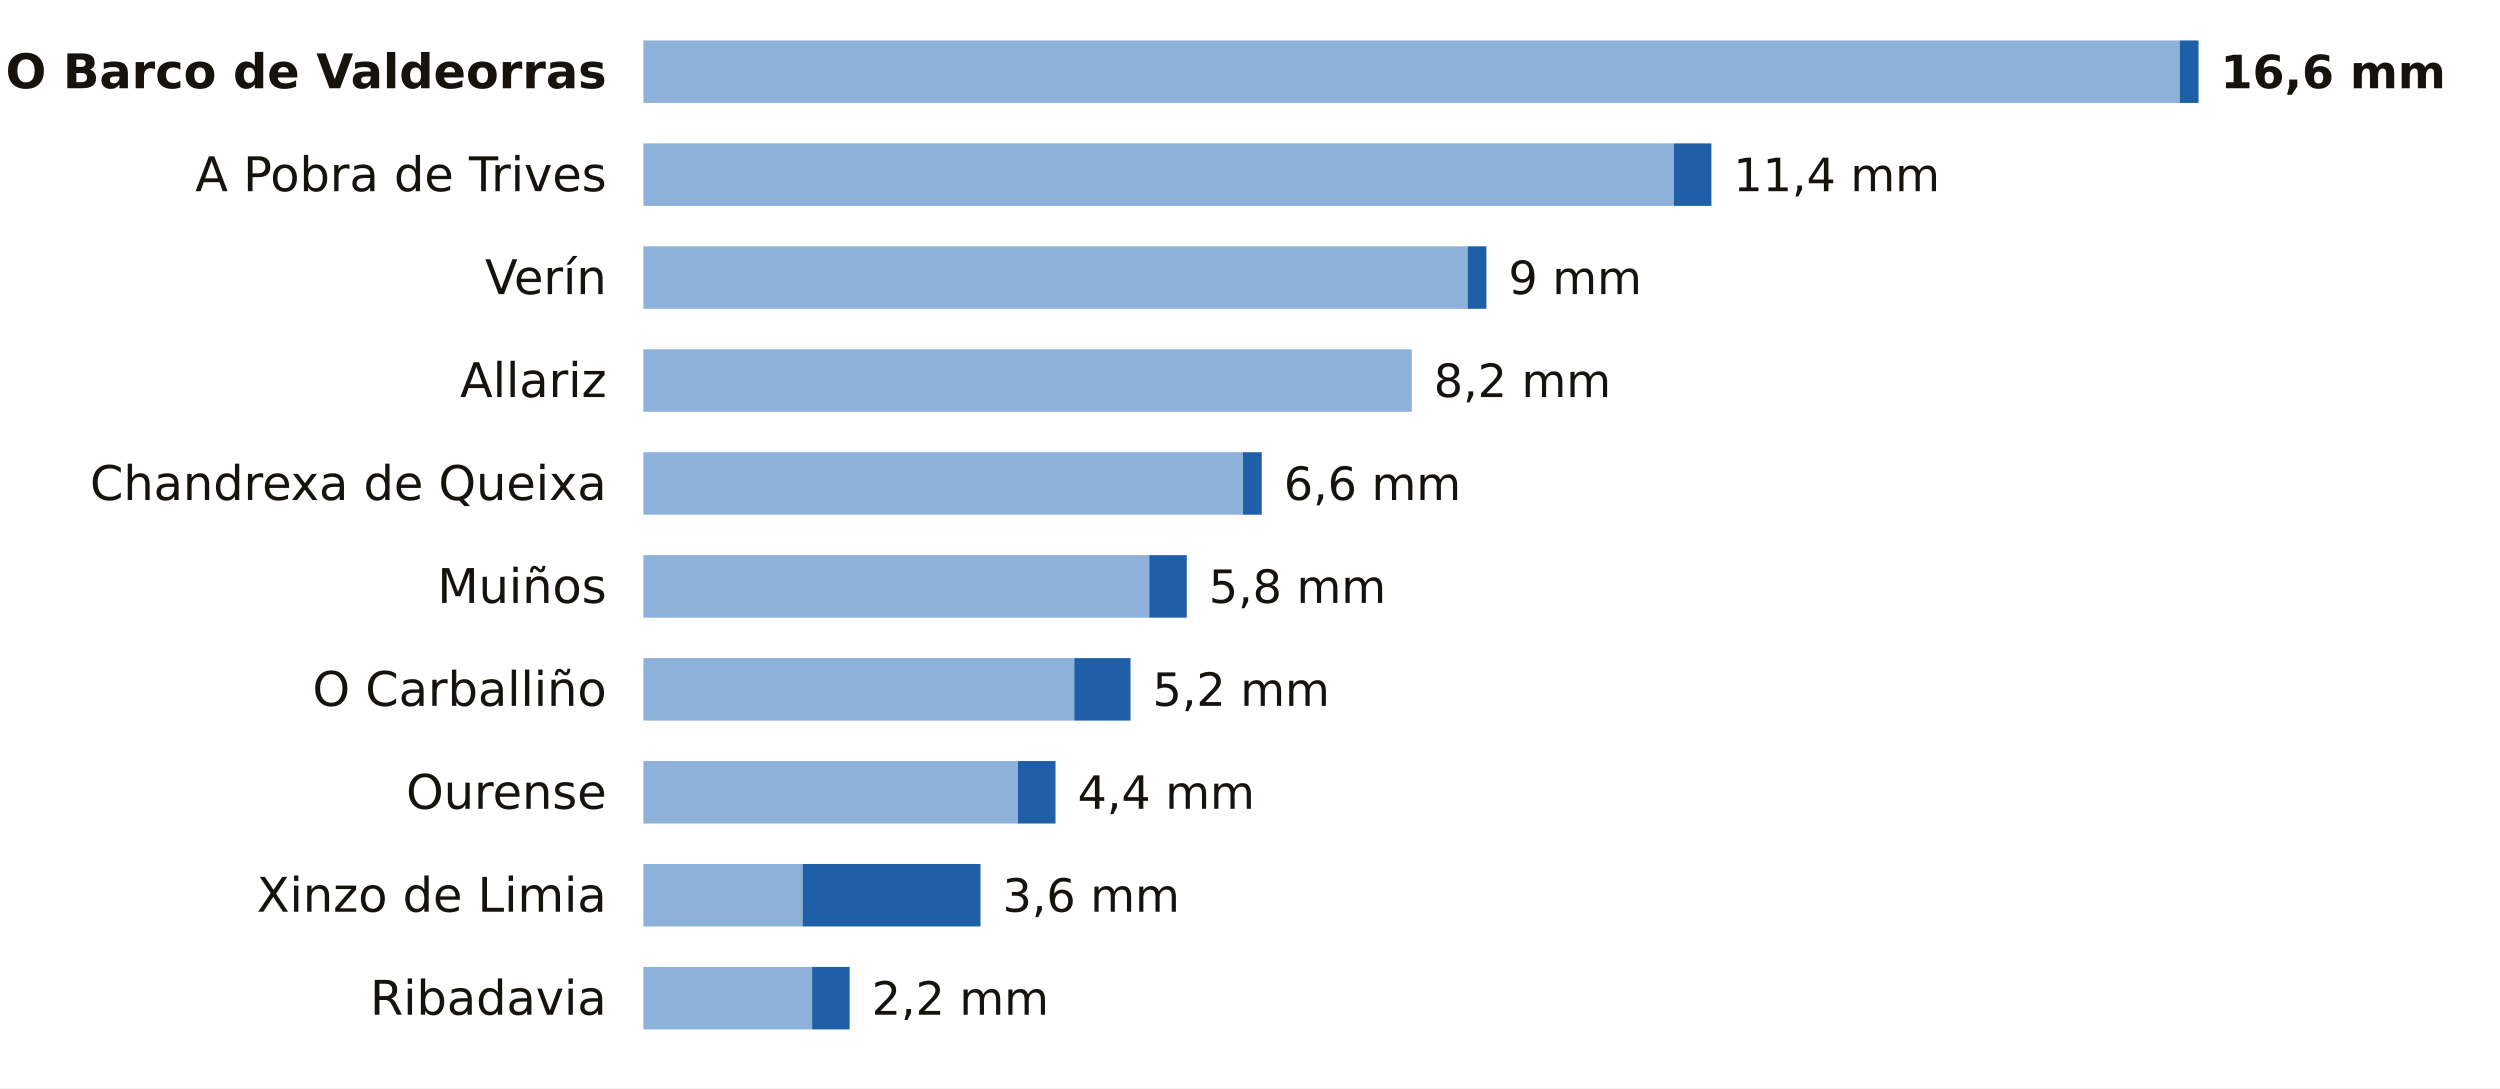
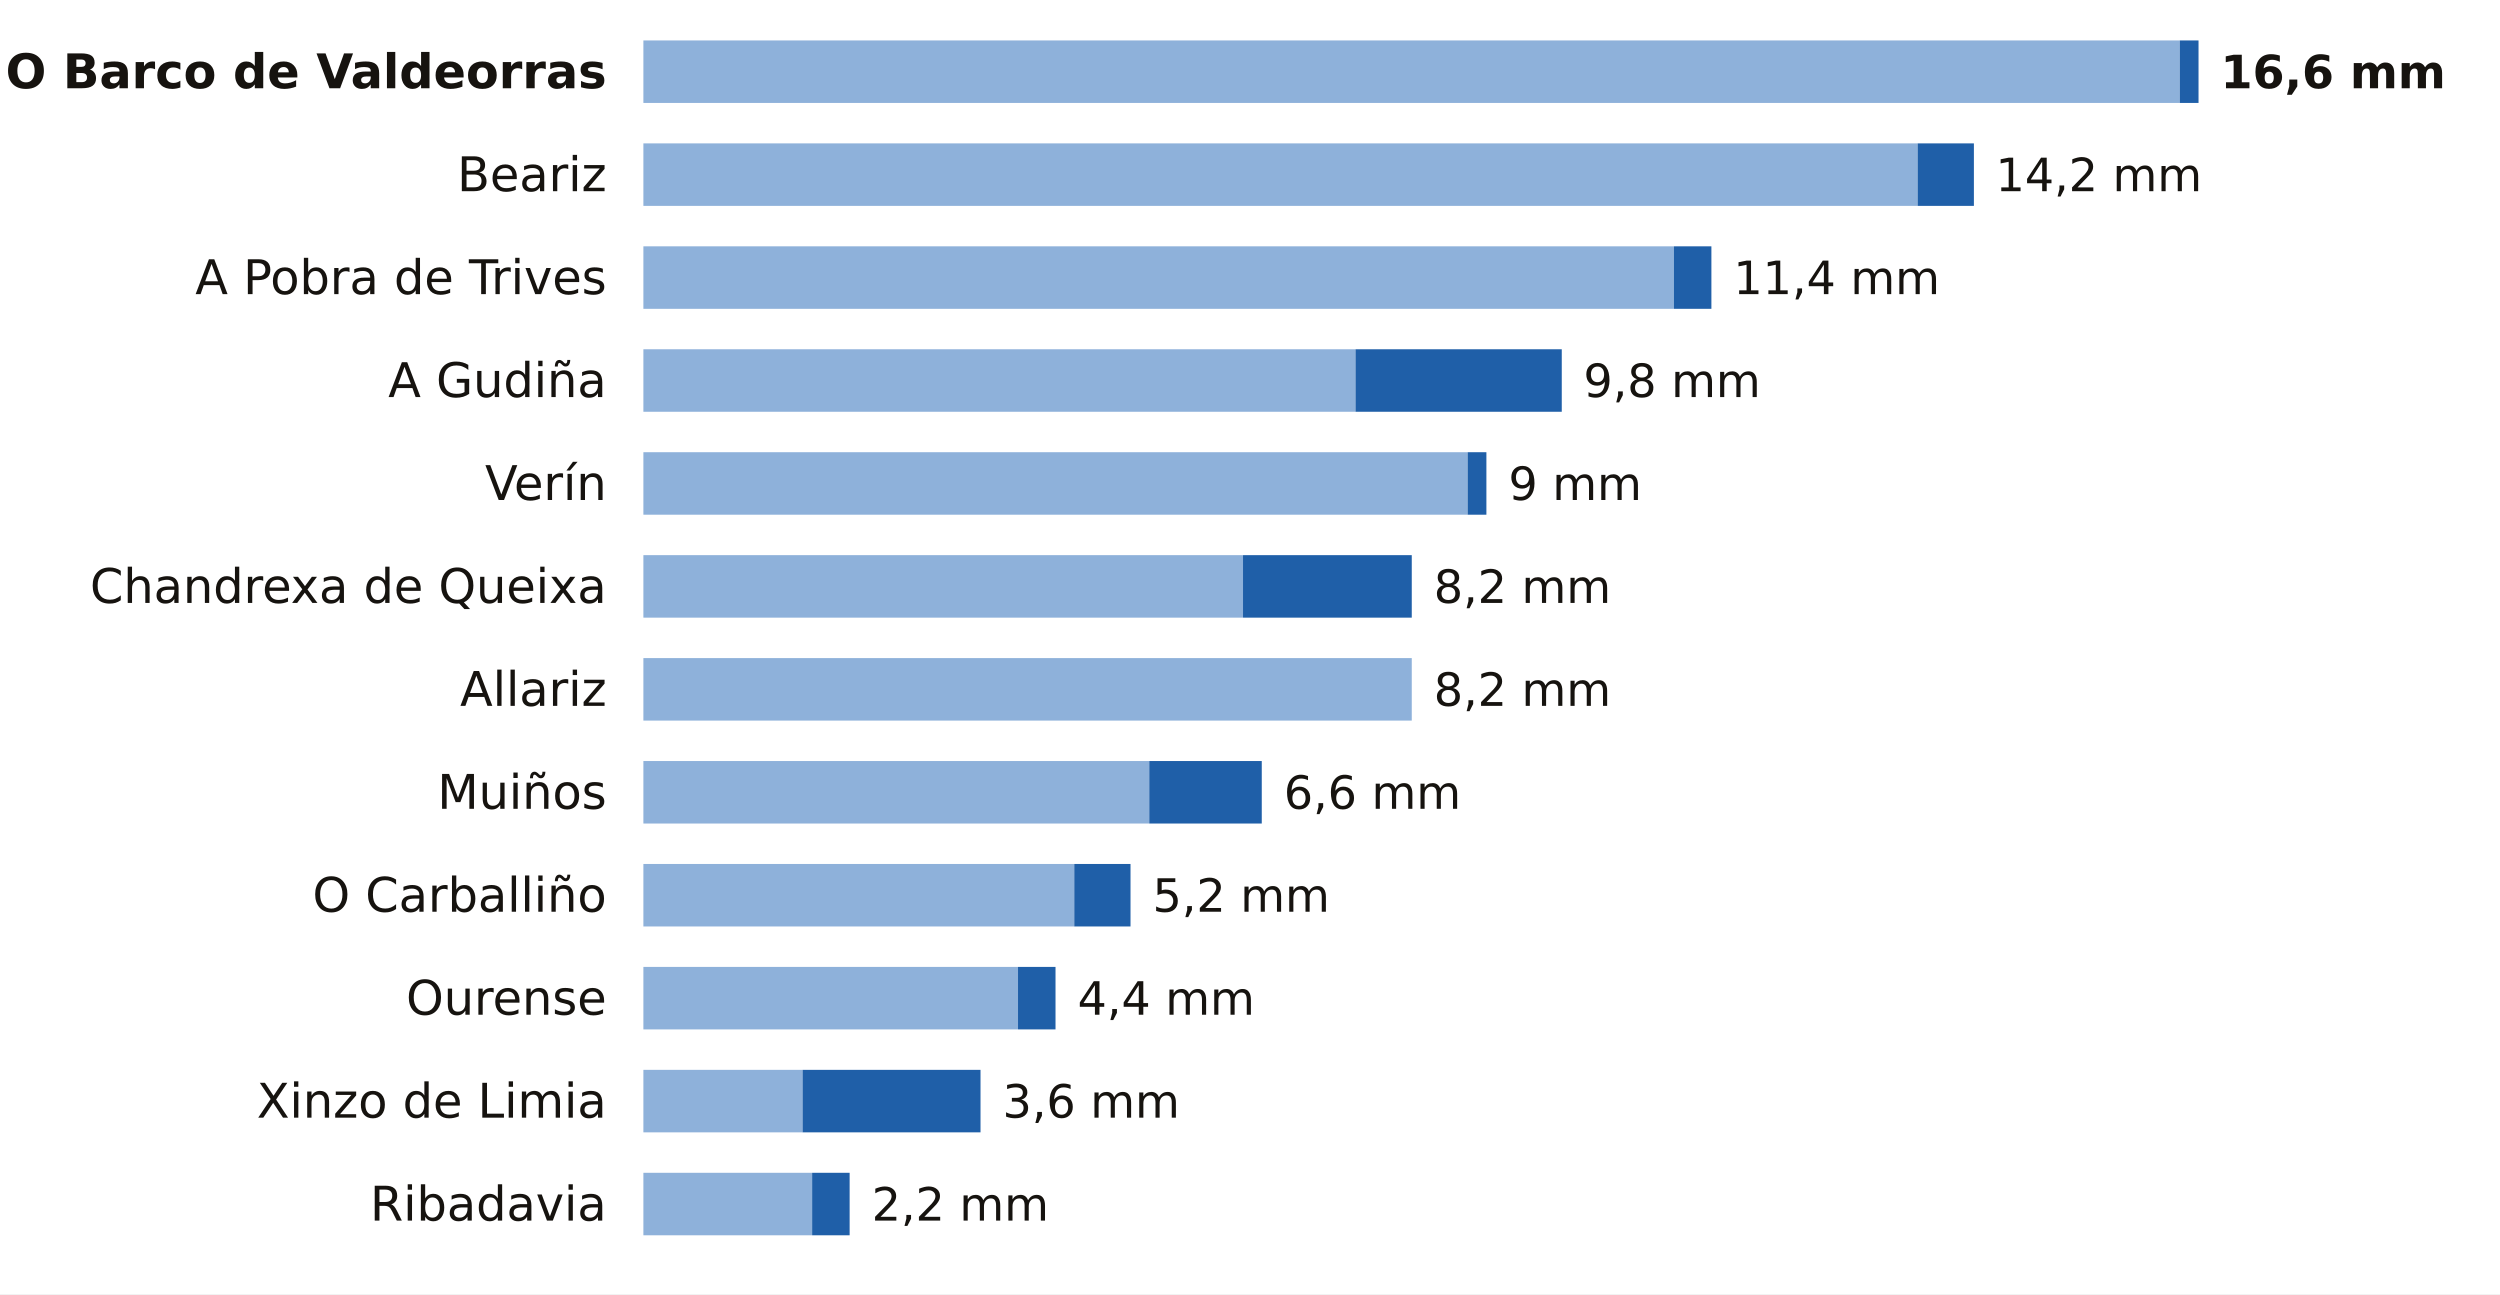
- <svg xmlns="http://www.w3.org/2000/svg" viewBox="0 0 680 296" width="680" height="296" role="img" aria-label="La lluvia de los últimos 7 días en las estaciones de AEMET de Ourense">
-   <rect width="680" height="296" fill="#FFFFFF" />
+ <svg xmlns="http://www.w3.org/2000/svg" viewBox="0 0 680 352" width="680" height="352" role="img" aria-label="La lluvia de los últimos 7 días en las estaciones de AEMET de Ourense">
+   <rect width="680" height="352" fill="#FFFFFF" />
  <text x="165.0" y="24.0" font-size="13" fill="#16130F" text-anchor="end" font-weight="600" font-family="Public Sans, DejaVu Sans, Arial, sans-serif">O Barco de Valdeorras</text>
  <rect x="175" y="11" width="417.9" height="17" fill="#8EB1DA" />
  <rect x="592.9" y="11" width="5.1" height="17" fill="#1F5FA8" />
  <text x="604.0" y="24.0" font-size="12.5" fill="#16130F" text-anchor="start" font-weight="700" font-family="Public Sans, DejaVu Sans, Arial, sans-serif">16,6 mm</text>
-   <text x="165.0" y="52.0" font-size="13" fill="#16130F" text-anchor="end" font-weight="400" font-family="Public Sans, DejaVu Sans, Arial, sans-serif">A Pobra de Trives</text>
-   <rect x="175" y="39" width="280.3" height="17" fill="#8EB1DA" />
-   <rect x="455.3" y="39" width="10.2" height="17" fill="#1F5FA8" />
-   <text x="471.5" y="52.0" font-size="12.5" fill="#16130F" text-anchor="start" font-weight="500" font-family="Public Sans, DejaVu Sans, Arial, sans-serif">11,4 mm</text>
-   <text x="165.0" y="80.0" font-size="13" fill="#16130F" text-anchor="end" font-weight="400" font-family="Public Sans, DejaVu Sans, Arial, sans-serif">Verín</text>
-   <rect x="175" y="67" width="224.2" height="17" fill="#8EB1DA" />
-   <rect x="399.2" y="67" width="5.1" height="17" fill="#1F5FA8" />
-   <text x="410.3" y="80.0" font-size="12.5" fill="#16130F" text-anchor="start" font-weight="500" font-family="Public Sans, DejaVu Sans, Arial, sans-serif">9 mm</text>
-   <text x="165.0" y="108.0" font-size="13" fill="#16130F" text-anchor="end" font-weight="400" font-family="Public Sans, DejaVu Sans, Arial, sans-serif">Allariz</text>
-   <rect x="175" y="95" width="209.0" height="17" fill="#8EB1DA" />
-   <text x="390.0" y="108.0" font-size="12.5" fill="#16130F" text-anchor="start" font-weight="500" font-family="Public Sans, DejaVu Sans, Arial, sans-serif">8,2 mm</text>
-   <text x="165.0" y="136.0" font-size="13" fill="#16130F" text-anchor="end" font-weight="400" font-family="Public Sans, DejaVu Sans, Arial, sans-serif">Chandrexa de Queixa</text>
-   <rect x="175" y="123" width="163.1" height="17" fill="#8EB1DA" />
-   <rect x="338.1" y="123" width="5.1" height="17" fill="#1F5FA8" />
-   <text x="349.2" y="136.0" font-size="12.5" fill="#16130F" text-anchor="start" font-weight="500" font-family="Public Sans, DejaVu Sans, Arial, sans-serif">6,6 mm</text>
-   <text x="165.0" y="164.0" font-size="13" fill="#16130F" text-anchor="end" font-weight="400" font-family="Public Sans, DejaVu Sans, Arial, sans-serif">Muiños</text>
-   <rect x="175" y="151" width="137.6" height="17" fill="#8EB1DA" />
-   <rect x="312.6" y="151" width="10.2" height="17" fill="#1F5FA8" />
-   <text x="328.8" y="164.0" font-size="12.5" fill="#16130F" text-anchor="start" font-weight="500" font-family="Public Sans, DejaVu Sans, Arial, sans-serif">5,8 mm</text>
-   <text x="165.0" y="192.0" font-size="13" fill="#16130F" text-anchor="end" font-weight="400" font-family="Public Sans, DejaVu Sans, Arial, sans-serif">O Carballiño</text>
-   <rect x="175" y="179" width="117.2" height="17" fill="#8EB1DA" />
-   <rect x="292.2" y="179" width="15.3" height="17" fill="#1F5FA8" />
-   <text x="313.5" y="192.0" font-size="12.5" fill="#16130F" text-anchor="start" font-weight="500" font-family="Public Sans, DejaVu Sans, Arial, sans-serif">5,2 mm</text>
-   <text x="165.0" y="220.0" font-size="13" fill="#16130F" text-anchor="end" font-weight="400" font-family="Public Sans, DejaVu Sans, Arial, sans-serif">Ourense</text>
-   <rect x="175" y="207" width="101.9" height="17" fill="#8EB1DA" />
-   <rect x="276.9" y="207" width="10.2" height="17" fill="#1F5FA8" />
-   <text x="293.1" y="220.0" font-size="12.5" fill="#16130F" text-anchor="start" font-weight="500" font-family="Public Sans, DejaVu Sans, Arial, sans-serif">4,4 mm</text>
-   <text x="165.0" y="248.0" font-size="13" fill="#16130F" text-anchor="end" font-weight="400" font-family="Public Sans, DejaVu Sans, Arial, sans-serif">Xinzo de Limia</text>
-   <rect x="175" y="235" width="43.3" height="17" fill="#8EB1DA" />
-   <rect x="218.3" y="235" width="48.4" height="17" fill="#1F5FA8" />
-   <text x="272.7" y="248.0" font-size="12.5" fill="#16130F" text-anchor="start" font-weight="500" font-family="Public Sans, DejaVu Sans, Arial, sans-serif">3,6 mm</text>
-   <text x="165.0" y="276.0" font-size="13" fill="#16130F" text-anchor="end" font-weight="400" font-family="Public Sans, DejaVu Sans, Arial, sans-serif">Ribadavia</text>
-   <rect x="175" y="263" width="45.9" height="17" fill="#8EB1DA" />
-   <rect x="220.9" y="263" width="10.2" height="17" fill="#1F5FA8" />
-   <text x="237.1" y="276.0" font-size="12.5" fill="#16130F" text-anchor="start" font-weight="500" font-family="Public Sans, DejaVu Sans, Arial, sans-serif">2,2 mm</text>
+   <text x="165.0" y="52.0" font-size="13" fill="#16130F" text-anchor="end" font-weight="400" font-family="Public Sans, DejaVu Sans, Arial, sans-serif">Beariz</text>
+   <rect x="175" y="39" width="346.6" height="17" fill="#8EB1DA" />
+   <rect x="521.6" y="39" width="15.3" height="17" fill="#1F5FA8" />
+   <text x="542.8" y="52.0" font-size="12.5" fill="#16130F" text-anchor="start" font-weight="500" font-family="Public Sans, DejaVu Sans, Arial, sans-serif">14,2 mm</text>
+   <text x="165.0" y="80.0" font-size="13" fill="#16130F" text-anchor="end" font-weight="400" font-family="Public Sans, DejaVu Sans, Arial, sans-serif">A Pobra de Trives</text>
+   <rect x="175" y="67" width="280.3" height="17" fill="#8EB1DA" />
+   <rect x="455.3" y="67" width="10.2" height="17" fill="#1F5FA8" />
+   <text x="471.5" y="80.0" font-size="12.5" fill="#16130F" text-anchor="start" font-weight="500" font-family="Public Sans, DejaVu Sans, Arial, sans-serif">11,4 mm</text>
+   <text x="165.0" y="108.0" font-size="13" fill="#16130F" text-anchor="end" font-weight="400" font-family="Public Sans, DejaVu Sans, Arial, sans-serif">A Gudiña</text>
+   <rect x="175" y="95" width="193.7" height="17" fill="#8EB1DA" />
+   <rect x="368.7" y="95" width="56.1" height="17" fill="#1F5FA8" />
+   <text x="430.7" y="108.0" font-size="12.5" fill="#16130F" text-anchor="start" font-weight="500" font-family="Public Sans, DejaVu Sans, Arial, sans-serif">9,8 mm</text>
+   <text x="165.0" y="136.0" font-size="13" fill="#16130F" text-anchor="end" font-weight="400" font-family="Public Sans, DejaVu Sans, Arial, sans-serif">Verín</text>
+   <rect x="175" y="123" width="224.2" height="17" fill="#8EB1DA" />
+   <rect x="399.2" y="123" width="5.1" height="17" fill="#1F5FA8" />
+   <text x="410.3" y="136.0" font-size="12.5" fill="#16130F" text-anchor="start" font-weight="500" font-family="Public Sans, DejaVu Sans, Arial, sans-serif">9 mm</text>
+   <text x="165.0" y="164.0" font-size="13" fill="#16130F" text-anchor="end" font-weight="400" font-family="Public Sans, DejaVu Sans, Arial, sans-serif">Chandrexa de Queixa</text>
+   <rect x="175" y="151" width="163.1" height="17" fill="#8EB1DA" />
+   <rect x="338.1" y="151" width="45.9" height="17" fill="#1F5FA8" />
+   <text x="390.0" y="164.0" font-size="12.5" fill="#16130F" text-anchor="start" font-weight="500" font-family="Public Sans, DejaVu Sans, Arial, sans-serif">8,2 mm</text>
+   <text x="165.0" y="192.0" font-size="13" fill="#16130F" text-anchor="end" font-weight="400" font-family="Public Sans, DejaVu Sans, Arial, sans-serif">Allariz</text>
+   <rect x="175" y="179" width="209.0" height="17" fill="#8EB1DA" />
+   <text x="390.0" y="192.0" font-size="12.5" fill="#16130F" text-anchor="start" font-weight="500" font-family="Public Sans, DejaVu Sans, Arial, sans-serif">8,2 mm</text>
+   <text x="165.0" y="220.0" font-size="13" fill="#16130F" text-anchor="end" font-weight="400" font-family="Public Sans, DejaVu Sans, Arial, sans-serif">Muiños</text>
+   <rect x="175" y="207" width="137.6" height="17" fill="#8EB1DA" />
+   <rect x="312.6" y="207" width="30.6" height="17" fill="#1F5FA8" />
+   <text x="349.2" y="220.0" font-size="12.5" fill="#16130F" text-anchor="start" font-weight="500" font-family="Public Sans, DejaVu Sans, Arial, sans-serif">6,6 mm</text>
+   <text x="165.0" y="248.0" font-size="13" fill="#16130F" text-anchor="end" font-weight="400" font-family="Public Sans, DejaVu Sans, Arial, sans-serif">O Carballiño</text>
+   <rect x="175" y="235" width="117.2" height="17" fill="#8EB1DA" />
+   <rect x="292.2" y="235" width="15.3" height="17" fill="#1F5FA8" />
+   <text x="313.5" y="248.0" font-size="12.5" fill="#16130F" text-anchor="start" font-weight="500" font-family="Public Sans, DejaVu Sans, Arial, sans-serif">5,2 mm</text>
+   <text x="165.0" y="276.0" font-size="13" fill="#16130F" text-anchor="end" font-weight="400" font-family="Public Sans, DejaVu Sans, Arial, sans-serif">Ourense</text>
+   <rect x="175" y="263" width="101.9" height="17" fill="#8EB1DA" />
+   <rect x="276.9" y="263" width="10.2" height="17" fill="#1F5FA8" />
+   <text x="293.1" y="276.0" font-size="12.5" fill="#16130F" text-anchor="start" font-weight="500" font-family="Public Sans, DejaVu Sans, Arial, sans-serif">4,4 mm</text>
+   <text x="165.0" y="304.0" font-size="13" fill="#16130F" text-anchor="end" font-weight="400" font-family="Public Sans, DejaVu Sans, Arial, sans-serif">Xinzo de Limia</text>
+   <rect x="175" y="291" width="43.3" height="17" fill="#8EB1DA" />
+   <rect x="218.3" y="291" width="48.4" height="17" fill="#1F5FA8" />
+   <text x="272.7" y="304.0" font-size="12.5" fill="#16130F" text-anchor="start" font-weight="500" font-family="Public Sans, DejaVu Sans, Arial, sans-serif">3,6 mm</text>
+   <text x="165.0" y="332.0" font-size="13" fill="#16130F" text-anchor="end" font-weight="400" font-family="Public Sans, DejaVu Sans, Arial, sans-serif">Ribadavia</text>
+   <rect x="175" y="319" width="45.9" height="17" fill="#8EB1DA" />
+   <rect x="220.9" y="319" width="10.2" height="17" fill="#1F5FA8" />
+   <text x="237.1" y="332.0" font-size="12.5" fill="#16130F" text-anchor="start" font-weight="500" font-family="Public Sans, DejaVu Sans, Arial, sans-serif">2,2 mm</text>
</svg>
